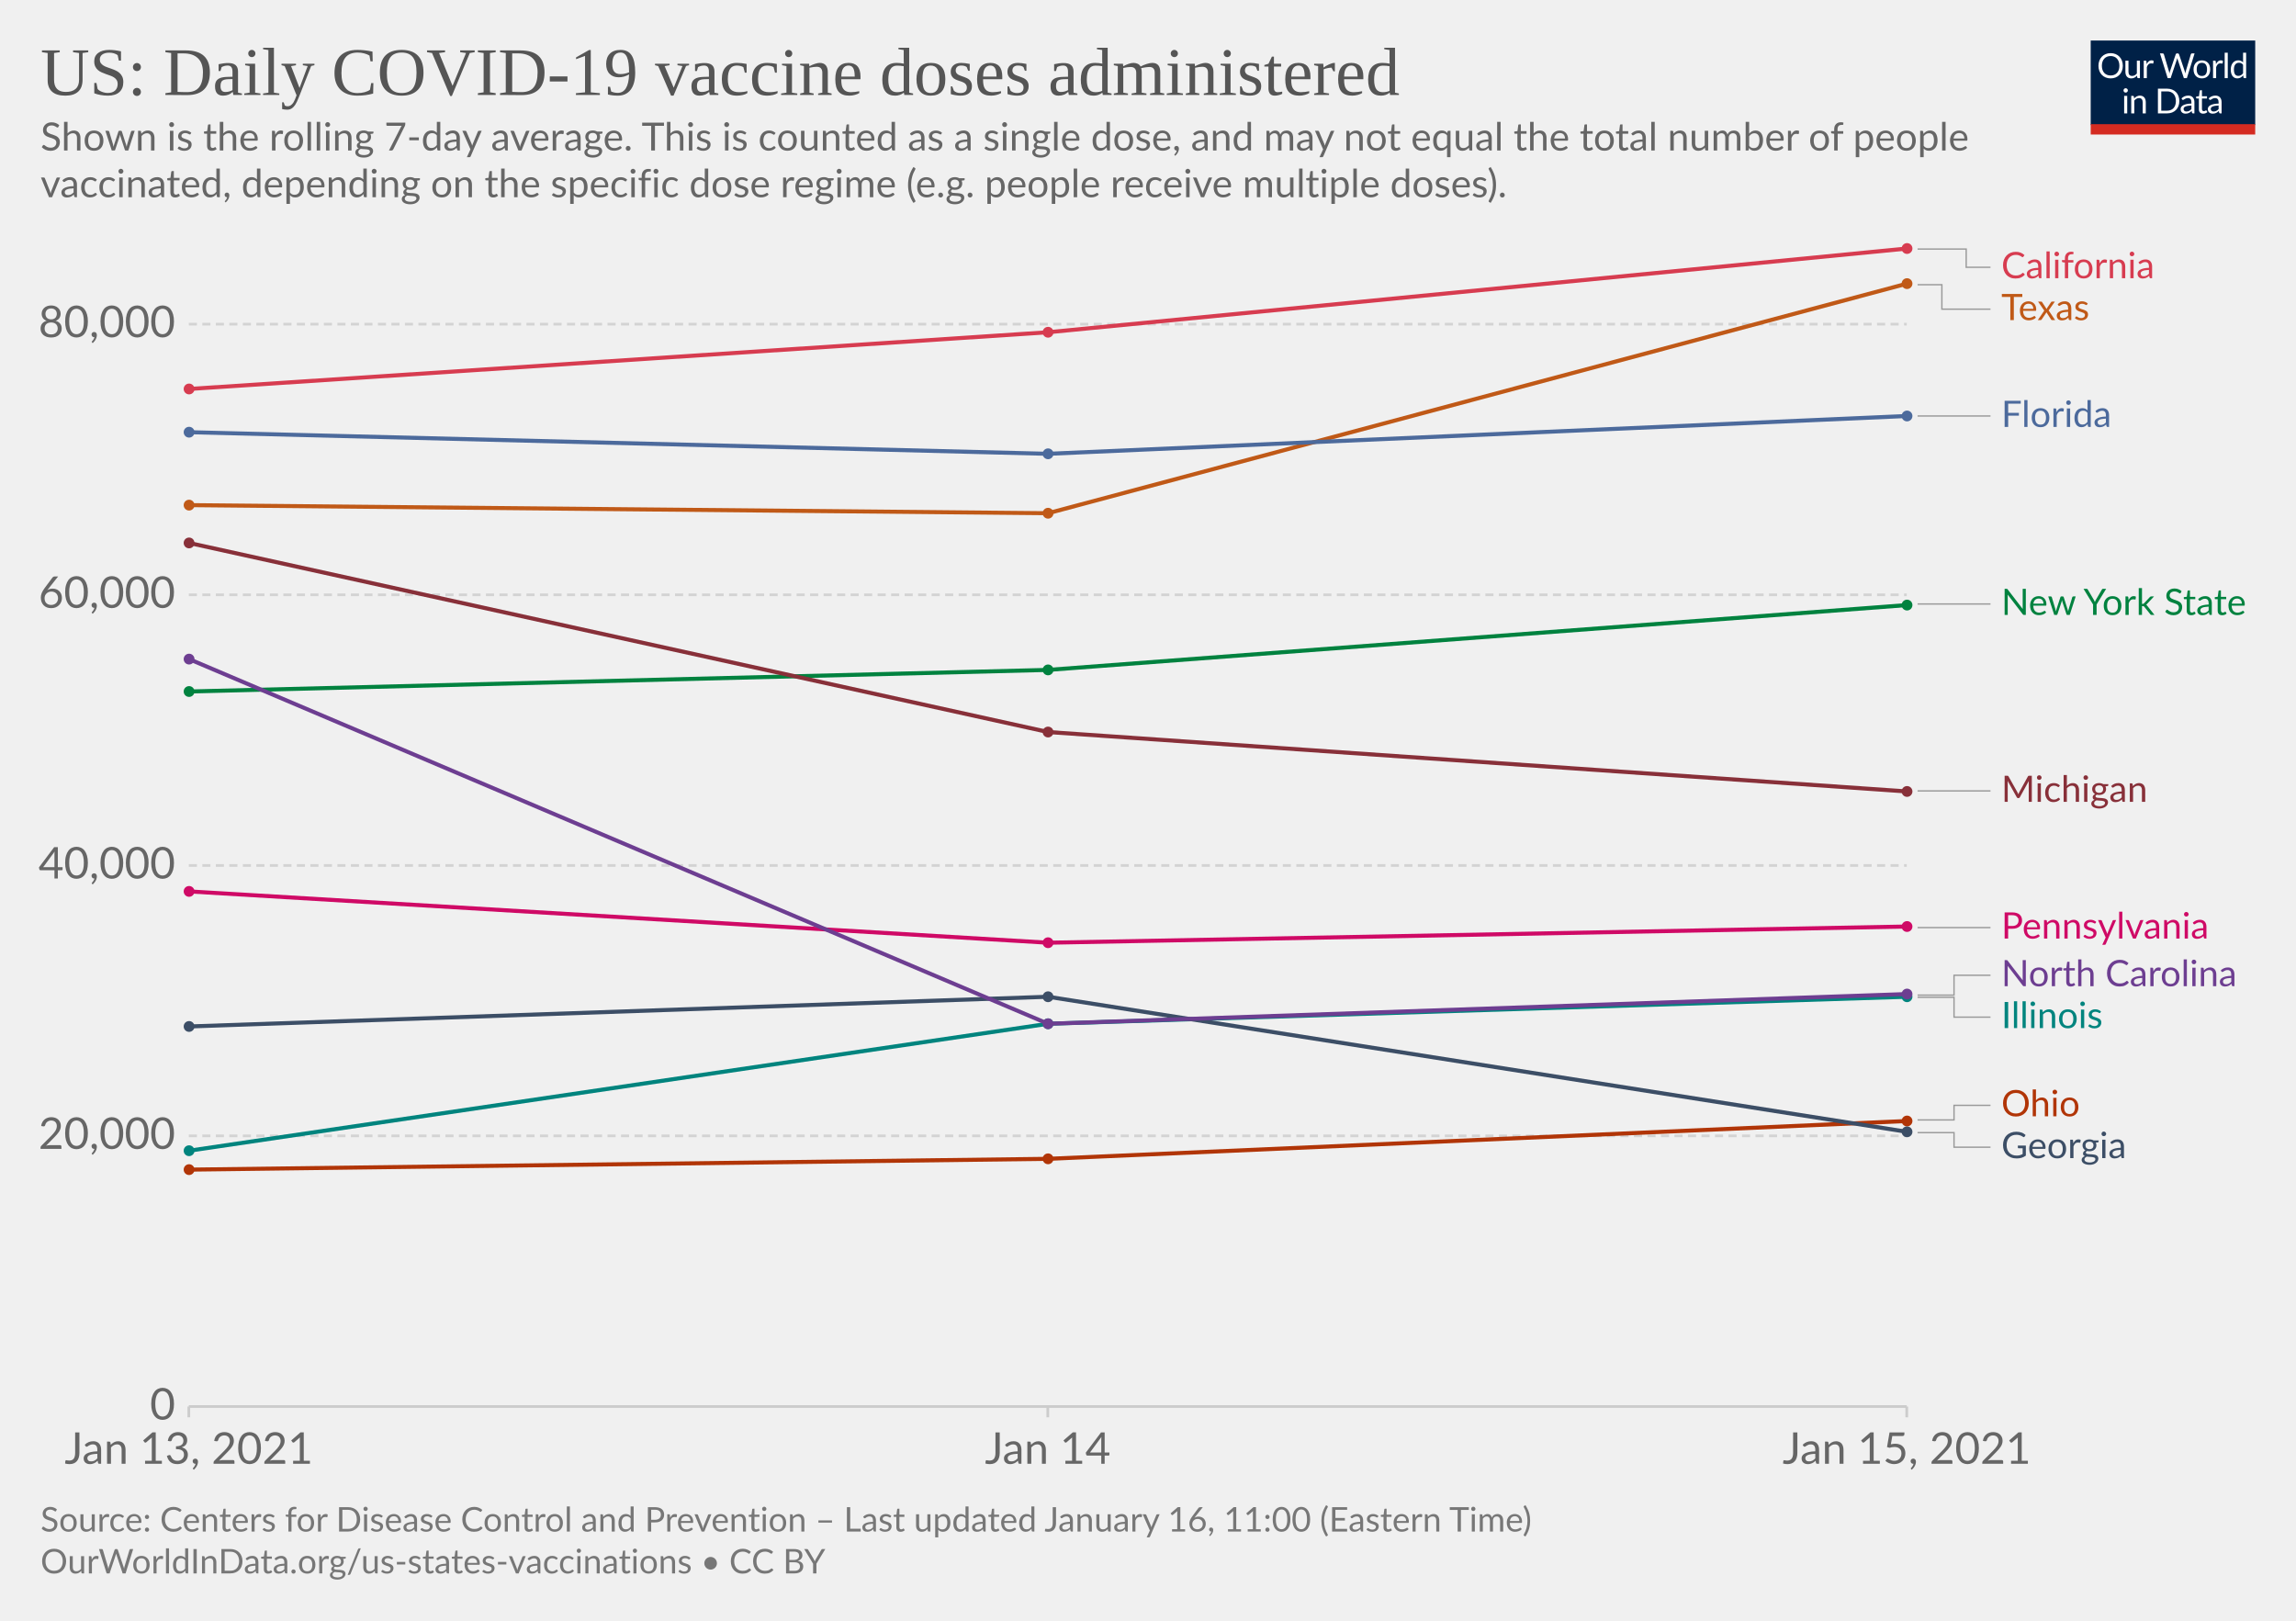
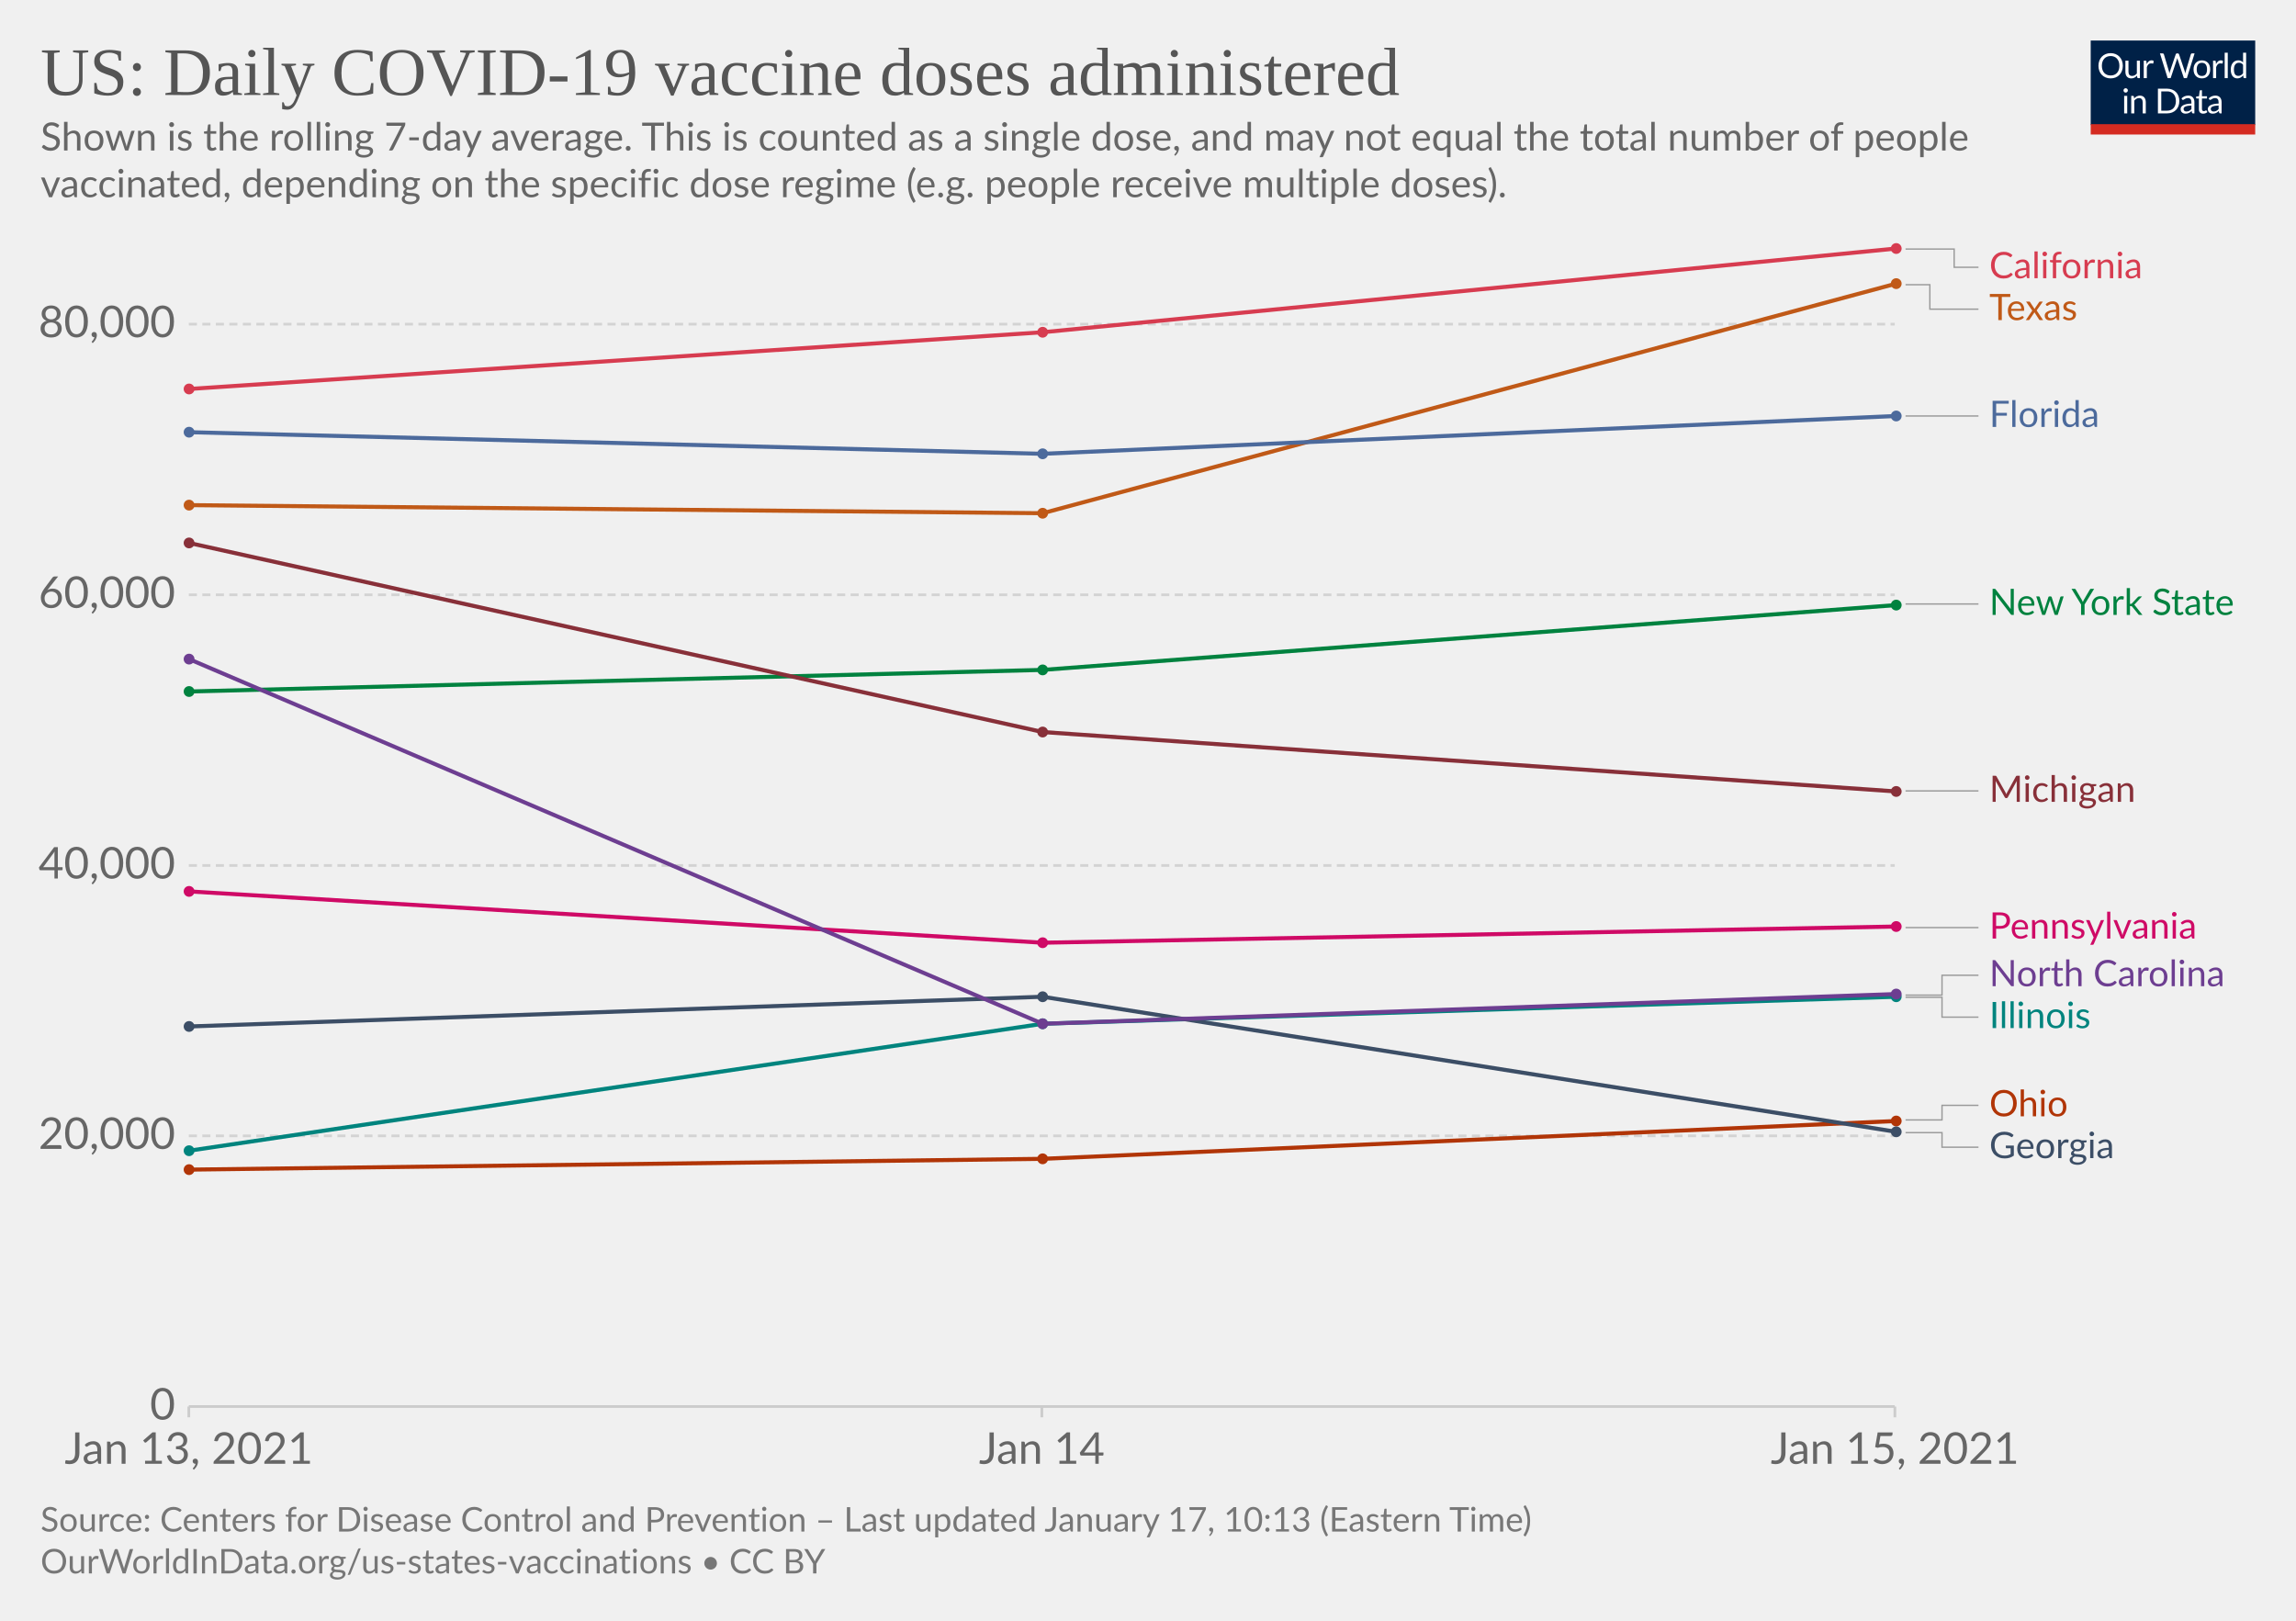
<svg xmlns="http://www.w3.org/2000/svg" version="1.1" style="background-color:#fff;-webkit-font-smoothing:antialiased" width="850" height="600" viewBox="0 0 850 600" font-family="Lato,'Helvetica Neue',Helvetica,Arial,sans-serif" font-size="18" text-rendering="optimizeLegibility">
  <g class="HeaderView">
    <g transform="matrix(.29 0 0 .29 774 15)">
      <svg width="210" height="120" viewBox="0 0 210 120" fill="none">
        <g clip-path="url(#clip0)">
          <path d="M0 0h210v107.89H0V0z" fill="#002147" />
          <path d="M40.98 32.25c0 2.36-.38 4.53-1.12 6.51a14.26 14.26 0 01-8.1 8.4c-1.9.78-4.02 1.17-6.34 1.17a16.6 16.6 0 01-6.33-1.17 14.31 14.31 0 01-8.08-8.4 18.29 18.29 0 01-1.12-6.51c0-2.36.38-4.53 1.12-6.5.75-1.97 1.8-3.67 3.17-5.1a14.32 14.32 0 014.9-3.34c1.92-.8 4.03-1.19 6.34-1.19 2.32 0 4.43.4 6.34 1.19 1.92.8 3.56 1.9 4.93 3.34a14.87 14.87 0 013.17 5.1 18.1 18.1 0 011.12 6.5zm-4.38 0c0-1.94-.26-3.68-.8-5.22a10.91 10.91 0 00-2.24-3.89 9.68 9.68 0 00-3.52-2.46 11.95 11.95 0 00-4.62-.86c-1.68 0-3.21.28-4.6.86a9.88 9.88 0 00-3.54 2.46 10.91 10.91 0 00-2.24 3.9c-.53 1.53-.8 3.27-.8 5.2 0 1.94.27 3.68.8 5.22a11.17 11.17 0 002.24 3.9 10.01 10.01 0 003.55 2.44c1.38.56 2.9.83 4.6.83s3.24-.27 4.61-.83a9.8 9.8 0 003.52-2.44 11.17 11.17 0 002.25-3.9c.53-1.54.8-3.28.8-5.21zm26.22-6.54V48H60.5c-.56 0-.9-.27-1.05-.81l-.31-2.4a12.45 12.45 0 01-3.26 2.6c-1.2.64-2.58.96-4.13.96-1.22 0-2.3-.2-3.24-.6a6.52 6.52 0 01-2.33-1.7 7.37 7.37 0 01-1.43-2.67c-.3-1.04-.46-2.2-.46-3.45V25.7h3.91v14.22c0 1.68.38 2.99 1.15 3.91.77.93 1.96 1.39 3.54 1.39 1.16 0 2.24-.27 3.23-.82a10.42 10.42 0 002.8-2.28V25.7h3.91zm8.61 4.47a9.94 9.94 0 012.6-3.56 5.64 5.64 0 013.76-1.3c.47 0 .92.05 1.34.15.44.1.83.27 1.17.49l-.3 2.92c-.09.37-.3.55-.66.55-.2 0-.5-.04-.9-.13a6.21 6.21 0 00-3.24.18 4.23 4.23 0 00-1.47.92c-.42.4-.81.9-1.17 1.5-.33.58-.64 1.26-.92 2.02V48H67.7V25.71h2.25c.42 0 .72.08.88.25.16.16.27.44.33.83l.26 3.39zm61.16-13.7L122.75 48h-3.82l-7.99-24.05a21.95 21.95 0 01-.42-1.58 38.36 38.36 0 01-.44 1.58L102.05 48h-3.83L88.4 16.47h3.54c.38 0 .7.1.95.29.26.2.43.43.5.73l6.52 21.9.28 1.28.29 1.46.3-1.46.38-1.27 7.41-21.91c.1-.25.26-.48.51-.69.27-.22.58-.33.95-.33h1.23c.38 0 .69.1.92.29a1.77 1.77 0 01.53.73l7.4 21.9a28.4 28.4 0 01.68 2.62 29.52 29.52 0 01.52-2.61l6.54-21.91a1.31 1.31 0 01.48-.7c.27-.21.58-.32.95-.32h3.32zm9.35 8.88c1.63 0 3.1.27 4.4.82a9.43 9.43 0 015.46 5.94c.5 1.4.74 2.98.74 4.73 0 1.76-.25 3.34-.74 4.75a9.43 9.43 0 01-5.46 5.92c-1.3.52-2.77.79-4.4.79-1.64 0-3.12-.27-4.44-.8a9.42 9.42 0 01-3.35-2.3c-.92-1-1.63-2.2-2.13-3.61-.49-1.41-.73-3-.73-4.75s.24-3.33.73-4.73c.5-1.43 1.2-2.64 2.13-3.63a9.4 9.4 0 013.35-2.31c1.32-.55 2.8-.82 4.44-.82zm0 19.89c2.2 0 3.84-.73 4.93-2.2 1.08-1.48 1.63-3.54 1.63-6.18 0-2.66-.55-4.72-1.63-6.2-1.09-1.49-2.73-2.23-4.93-2.23-1.12 0-2.09.2-2.93.57a5.71 5.71 0 00-2.06 1.65 7.5 7.5 0 00-1.24 2.67c-.26 1.04-.4 2.22-.4 3.54 0 2.64.55 4.7 1.64 6.18 1.1 1.47 2.76 2.2 4.99 2.2zm17.97-15.07a9.94 9.94 0 012.6-3.56 5.64 5.64 0 013.76-1.3c.47 0 .91.05 1.34.15.44.1.83.27 1.16.49l-.28 2.92c-.09.37-.31.55-.66.55-.2 0-.5-.04-.9-.13a6.2 6.2 0 00-3.24.18 4.23 4.23 0 00-1.47.92c-.43.4-.82.9-1.17 1.5a13.1 13.1 0 00-.92 2.02V48h-3.94V25.71h2.24c.43 0 .72.08.88.25.17.16.28.44.33.83l.27 3.39zm15.04-14.59V48h-3.92V15.6h3.92zm19.55 15.43a6.22 6.22 0 00-2.38-2.05 6.7 6.7 0 00-2.86-.6c-2.07 0-3.66.75-4.77 2.23-1.12 1.48-1.68 3.6-1.68 6.33 0 1.46.13 2.7.38 3.74a7.29 7.29 0 001.1 2.56 4.35 4.35 0 001.78 1.45c.7.3 1.5.46 2.4.46 1.29 0 2.41-.3 3.36-.88a9.6 9.6 0 002.67-2.49V31.02zm3.91-15.43V48h-2.33c-.56 0-.9-.27-1.06-.81l-.35-2.71a12.13 12.13 0 01-3.25 2.77 8.28 8.28 0 01-4.23 1.06 7.31 7.31 0 01-6.14-2.9c-.73-.96-1.3-2.15-1.69-3.57a18.35 18.35 0 01.07-9.48 11.29 11.29 0 011.89-3.7 8.7 8.7 0 017.06-3.34 7.96 7.96 0 016.12 2.62V15.59h3.91zM46.61 70.71V93H42.7V70.71h3.91zm.84-7c0 .39-.08.75-.24 1.09a2.81 2.81 0 01-1.52 1.47 2.67 2.67 0 01-2.16 0 2.9 2.9 0 01-1.45-1.47 2.67 2.67 0 010-2.16c.15-.35.35-.65.6-.9.25-.27.53-.47.85-.62a2.67 2.67 0 012.16 0c.35.15.65.35.9.62.27.25.47.55.62.9.16.34.24.7.24 1.08zm7.97 10.24c.49-.54 1-1.04 1.54-1.48a9.85 9.85 0 013.66-1.84 8.96 8.96 0 015.43.35c.94.4 1.72.97 2.33 1.71a7.36 7.36 0 011.43 2.67c.32 1.04.49 2.19.49 3.45V93h-3.94V78.81c0-1.69-.4-3-1.17-3.92-.76-.93-1.93-1.4-3.5-1.4a6.6 6.6 0 00-3.25.83c-1 .56-1.92 1.31-2.77 2.27V93h-3.94V70.71h2.35c.56 0 .9.28 1.04.82l.3 2.42zm57.7 3.3c0 2.36-.37 4.5-1.11 6.44a14.3 14.3 0 01-3.17 4.98 14.1 14.1 0 01-4.93 3.2c-1.9.76-4.02 1.13-6.33 1.13H85.8V61.47h11.77c2.31 0 4.42.39 6.33 1.15a13.8 13.8 0 018.1 8.18 17.75 17.75 0 011.12 6.45zm-4.37 0c0-1.94-.26-3.67-.8-5.2a10.94 10.94 0 00-2.23-3.87 9.57 9.57 0 00-3.53-2.42 12.23 12.23 0 00-4.61-.83h-7.5v24.62h7.5c1.7 0 3.24-.28 4.61-.84a9.7 9.7 0 003.53-2.4 10.94 10.94 0 002.24-3.87c.53-1.53.8-3.26.8-5.2zm19.8 5.72c-1.8.06-3.34.2-4.62.44-1.26.22-2.3.51-3.1.88-.8.36-1.37.8-1.74 1.3-.35.5-.53 1.05-.53 1.67 0 .58.1 1.1.3 1.52a3 3 0 00.76 1.05c.34.27.73.46 1.17.6a6.13 6.13 0 001.45.17 7.28 7.28 0 003.5-.81 11.95 11.95 0 002.82-2.2v-4.62zm-12.65-9.11a12.73 12.73 0 013.98-2.66c1.43-.59 3-.88 4.73-.88 1.25 0 2.36.2 3.33.61a6.81 6.81 0 013.94 4.38c.33 1.04.5 2.19.5 3.43V93h-1.74a1.8 1.8 0 01-.88-.18c-.2-.13-.36-.38-.48-.74l-.44-2.12-1.72 1.46a9.48 9.48 0 01-3.74 1.7c-.69.15-1.46.23-2.3.23-.87 0-1.69-.12-2.45-.35a5.34 5.34 0 01-3.34-2.93 6.64 6.64 0 01-.49-2.64c0-.88.25-1.72.73-2.53a6.33 6.33 0 012.35-2.17c1.09-.63 2.5-1.15 4.25-1.54 1.75-.41 3.89-.65 6.42-.7v-1.75c0-1.73-.37-3.03-1.12-3.91-.75-.9-1.84-1.34-3.28-1.34-.97 0-1.78.12-2.44.37-.64.23-1.2.5-1.7.81l-1.23.82c-.33.23-.67.35-1 .35-.27 0-.5-.07-.69-.2a2.1 2.1 0 01-.48-.53l-.7-1.25zm27.67 19.5c-1.76 0-3.12-.5-4.07-1.48-.94-.98-1.41-2.4-1.41-4.25V74h-2.68a.9.9 0 01-.6-.2c-.16-.14-.24-.36-.24-.66v-1.56l3.65-.46.9-6.89a.9.9 0 01.29-.52.88.88 0 01.62-.22H142v7.67h6.44V74H142v13.38c0 .94.22 1.63.68 2.09.45.45 1.04.68 1.76.68a3.21 3.21 0 001.85-.53l.55-.35c.16-.12.3-.18.41-.18.2 0 .4.13.55.38l1.15 1.87a7.45 7.45 0 01-2.44 1.5 8.53 8.53 0 01-2.95.52zm19.68-10.4c-1.8.07-3.34.21-4.62.45-1.26.22-2.3.51-3.1.88-.8.36-1.37.8-1.74 1.3-.35.5-.53 1.05-.53 1.67 0 .58.1 1.1.3 1.52a2.9 2.9 0 00.76 1.05c.34.27.73.46 1.17.6a6.13 6.13 0 001.45.17 7.3 7.3 0 003.5-.81 12.04 12.04 0 002.82-2.2v-4.62zm-12.65-9.1a12.72 12.72 0 013.99-2.66c1.42-.59 3-.88 4.72-.88 1.25 0 2.36.2 3.33.61a6.81 6.81 0 013.94 4.38c.33 1.04.5 2.19.5 3.43V93h-1.74a1.8 1.8 0 01-.88-.18c-.2-.13-.36-.38-.48-.74l-.44-2.12-1.72 1.46a9.48 9.48 0 01-3.74 1.7c-.69.15-1.46.23-2.3.23-.87 0-1.69-.12-2.45-.35a5.33 5.33 0 01-3.34-2.93 6.62 6.62 0 01-.49-2.64c0-.88.25-1.72.73-2.53a6.33 6.33 0 012.35-2.17c1.09-.63 2.5-1.15 4.25-1.54a31.2 31.2 0 016.42-.7v-1.75c0-1.73-.37-3.03-1.12-3.91-.75-.9-1.84-1.34-3.28-1.34-.97 0-1.78.12-2.44.37-.64.23-1.2.5-1.7.81l-1.22.82c-.34.23-.68.35-1.02.35-.26 0-.49-.07-.68-.2a1.88 1.88 0 01-.48-.53l-.7-1.25zM40.98 32.25c0 2.36-.38 4.53-1.12 6.51a14.26 14.26 0 01-8.1 8.4c-1.9.78-4.02 1.17-6.34 1.17a16.6 16.6 0 01-6.33-1.17 14.31 14.31 0 01-8.08-8.4 18.29 18.29 0 01-1.12-6.51c0-2.36.38-4.53 1.12-6.5.75-1.97 1.8-3.67 3.17-5.1a14.32 14.32 0 014.9-3.34c1.92-.8 4.03-1.19 6.34-1.19 2.32 0 4.43.4 6.34 1.19 1.92.8 3.56 1.9 4.93 3.34a14.87 14.87 0 013.17 5.1 18.1 18.1 0 011.12 6.5zm-4.38 0c0-1.94-.26-3.68-.8-5.22a10.91 10.91 0 00-2.24-3.89 9.68 9.68 0 00-3.52-2.46 11.95 11.95 0 00-4.62-.86c-1.68 0-3.21.28-4.6.86a9.88 9.88 0 00-3.54 2.46 10.91 10.91 0 00-2.24 3.9c-.53 1.53-.8 3.27-.8 5.2 0 1.94.27 3.68.8 5.22a11.17 11.17 0 002.24 3.9 10.01 10.01 0 003.55 2.44c1.38.56 2.9.83 4.6.83s3.24-.27 4.61-.83a9.8 9.8 0 003.52-2.44 11.17 11.17 0 002.25-3.9c.53-1.54.8-3.28.8-5.21zm26.22-6.54V48H60.5c-.56 0-.9-.27-1.05-.81l-.31-2.4a12.45 12.45 0 01-3.26 2.6c-1.2.64-2.58.96-4.13.96-1.22 0-2.3-.2-3.24-.6a6.52 6.52 0 01-2.33-1.7 7.37 7.37 0 01-1.43-2.67c-.3-1.04-.46-2.2-.46-3.45V25.7h3.91v14.22c0 1.68.38 2.99 1.15 3.91.77.93 1.96 1.39 3.54 1.39 1.16 0 2.24-.27 3.23-.82a10.42 10.42 0 002.8-2.28V25.7h3.91zm8.61 4.47a9.94 9.94 0 012.6-3.56 5.64 5.64 0 013.76-1.3c.47 0 .92.05 1.34.15.44.1.83.27 1.17.49l-.3 2.92c-.09.37-.3.55-.66.55-.2 0-.5-.04-.9-.13a6.21 6.21 0 00-3.24.18 4.23 4.23 0 00-1.47.92c-.42.4-.81.9-1.17 1.5-.33.58-.64 1.26-.92 2.02V48H67.7V25.71h2.25c.42 0 .72.08.88.25.16.16.27.44.33.83l.26 3.39zm61.16-13.7L122.75 48h-3.82l-7.99-24.05a21.95 21.95 0 01-.42-1.58 38.36 38.36 0 01-.44 1.58L102.05 48h-3.83L88.4 16.47h3.54c.38 0 .7.1.95.29.26.2.43.43.5.73l6.52 21.9.28 1.28.29 1.46.3-1.46.38-1.27 7.41-21.91c.1-.25.26-.48.51-.69.27-.22.58-.33.95-.33h1.23c.38 0 .69.1.92.29a1.77 1.77 0 01.53.73l7.4 21.9a28.4 28.4 0 01.68 2.62 29.52 29.52 0 01.52-2.61l6.54-21.91a1.31 1.31 0 01.48-.7c.27-.21.58-.32.95-.32h3.32zm9.35 8.88c1.63 0 3.1.27 4.4.82a9.43 9.43 0 015.46 5.94c.5 1.4.74 2.98.74 4.73 0 1.76-.25 3.34-.74 4.75a9.43 9.43 0 01-5.46 5.92c-1.3.52-2.77.79-4.4.79-1.64 0-3.12-.27-4.44-.8a9.42 9.42 0 01-3.35-2.3c-.92-1-1.63-2.2-2.13-3.61-.49-1.41-.73-3-.73-4.75s.24-3.33.73-4.73c.5-1.43 1.2-2.64 2.13-3.63a9.4 9.4 0 013.35-2.31c1.32-.55 2.8-.82 4.44-.82zm0 19.89c2.2 0 3.84-.73 4.93-2.2 1.08-1.48 1.63-3.54 1.63-6.18 0-2.66-.55-4.72-1.63-6.2-1.09-1.49-2.73-2.23-4.93-2.23-1.12 0-2.09.2-2.93.57a5.71 5.71 0 00-2.06 1.65 7.5 7.5 0 00-1.24 2.67c-.26 1.04-.4 2.22-.4 3.54 0 2.64.55 4.7 1.64 6.18 1.1 1.47 2.76 2.2 4.99 2.2zm17.97-15.07a9.94 9.94 0 012.6-3.56 5.64 5.64 0 013.76-1.3c.47 0 .91.05 1.34.15.44.1.83.27 1.16.49l-.28 2.92c-.09.37-.31.55-.66.55-.2 0-.5-.04-.9-.13a6.2 6.2 0 00-3.24.18 4.23 4.23 0 00-1.47.92c-.43.4-.82.9-1.17 1.5a13.1 13.1 0 00-.92 2.02V48h-3.94V25.71h2.24c.43 0 .72.08.88.25.17.16.28.44.33.83l.27 3.39zm15.04-14.59V48h-3.92V15.6h3.92zm19.55 15.43a6.22 6.22 0 00-2.38-2.05 6.7 6.7 0 00-2.86-.6c-2.07 0-3.66.75-4.77 2.23-1.12 1.48-1.68 3.6-1.68 6.33 0 1.46.13 2.7.38 3.74a7.29 7.29 0 001.1 2.56 4.35 4.35 0 001.78 1.45c.7.3 1.5.46 2.4.46 1.29 0 2.41-.3 3.36-.88a9.6 9.6 0 002.67-2.49V31.02zm3.91-15.43V48h-2.33c-.56 0-.9-.27-1.06-.81l-.35-2.71a12.13 12.13 0 01-3.25 2.77 8.28 8.28 0 01-4.23 1.06 7.31 7.31 0 01-6.14-2.9c-.73-.96-1.3-2.15-1.69-3.57a18.35 18.35 0 01.07-9.48 11.29 11.29 0 011.89-3.7 8.7 8.7 0 017.06-3.34 7.96 7.96 0 016.12 2.62V15.59h3.91zM46.61 70.71V93H42.7V70.71h3.91zm.84-7c0 .39-.08.75-.24 1.09a2.81 2.81 0 01-1.52 1.47 2.67 2.67 0 01-2.16 0 2.9 2.9 0 01-1.45-1.47 2.67 2.67 0 010-2.16c.15-.35.35-.65.6-.9.25-.27.53-.47.85-.62a2.67 2.67 0 012.16 0c.35.15.65.35.9.62.27.25.47.55.62.9.16.34.24.7.24 1.08zm7.97 10.24c.49-.54 1-1.04 1.54-1.48a9.85 9.85 0 013.66-1.84 8.96 8.96 0 015.43.35c.94.4 1.72.97 2.33 1.71a7.36 7.36 0 011.43 2.67c.32 1.04.49 2.19.49 3.45V93h-3.94V78.81c0-1.69-.4-3-1.17-3.92-.76-.93-1.93-1.4-3.5-1.4a6.6 6.6 0 00-3.25.83c-1 .56-1.92 1.31-2.77 2.27V93h-3.94V70.71h2.35c.56 0 .9.28 1.04.82l.3 2.42zm57.7 3.3c0 2.36-.37 4.5-1.11 6.44a14.3 14.3 0 01-3.17 4.98 14.1 14.1 0 01-4.93 3.2c-1.9.76-4.02 1.13-6.33 1.13H85.8V61.47h11.77c2.31 0 4.42.39 6.33 1.15a13.8 13.8 0 018.1 8.18 17.75 17.75 0 011.12 6.45zm-4.37 0c0-1.94-.26-3.67-.8-5.2a10.94 10.94 0 00-2.23-3.87 9.57 9.57 0 00-3.53-2.42 12.23 12.23 0 00-4.61-.83h-7.5v24.62h7.5c1.7 0 3.24-.28 4.61-.84a9.7 9.7 0 003.53-2.4 10.94 10.94 0 002.24-3.87c.53-1.53.8-3.26.8-5.2zm19.8 5.72c-1.8.06-3.34.2-4.62.44-1.26.22-2.3.51-3.1.88-.8.36-1.37.8-1.74 1.3-.35.5-.53 1.05-.53 1.67 0 .58.1 1.1.3 1.52a3 3 0 00.76 1.05c.34.27.73.46 1.17.6a6.13 6.13 0 001.45.17 7.28 7.28 0 003.5-.81 11.95 11.95 0 002.82-2.2v-4.62zm-12.65-9.11a12.73 12.73 0 013.98-2.66c1.43-.59 3-.88 4.73-.88 1.25 0 2.36.2 3.33.61a6.81 6.81 0 013.94 4.38c.33 1.04.5 2.19.5 3.43V93h-1.74a1.8 1.8 0 01-.88-.18c-.2-.13-.36-.38-.48-.74l-.44-2.12-1.72 1.46a9.48 9.48 0 01-3.74 1.7c-.69.15-1.46.23-2.3.23-.87 0-1.69-.12-2.45-.35a5.34 5.34 0 01-3.34-2.93 6.64 6.64 0 01-.49-2.64c0-.88.25-1.72.73-2.53a6.33 6.33 0 012.35-2.17c1.09-.63 2.5-1.15 4.25-1.54 1.75-.41 3.89-.65 6.42-.7v-1.75c0-1.73-.37-3.03-1.12-3.91-.75-.9-1.84-1.34-3.28-1.34-.97 0-1.78.12-2.44.37-.64.23-1.2.5-1.7.81l-1.23.82c-.33.23-.67.35-1 .35-.27 0-.5-.07-.69-.2a2.1 2.1 0 01-.48-.53l-.7-1.25zm27.67 19.5c-1.76 0-3.12-.5-4.07-1.48-.94-.98-1.41-2.4-1.41-4.25V74h-2.68a.9.9 0 01-.6-.2c-.16-.14-.24-.36-.24-.66v-1.56l3.65-.46.9-6.89a.9.9 0 01.29-.52.88.88 0 01.62-.22H142v7.67h6.44V74H142v13.38c0 .94.22 1.63.68 2.09.45.45 1.04.68 1.76.68a3.21 3.21 0 001.85-.53l.55-.35c.16-.12.3-.18.41-.18.2 0 .4.13.55.38l1.15 1.87a7.45 7.45 0 01-2.44 1.5 8.53 8.53 0 01-2.95.52zm19.68-10.4c-1.8.07-3.34.21-4.62.45-1.26.22-2.3.51-3.1.88-.8.36-1.37.8-1.74 1.3-.35.5-.53 1.05-.53 1.67 0 .58.1 1.1.3 1.52a2.9 2.9 0 00.76 1.05c.34.27.73.46 1.17.6a6.13 6.13 0 001.45.17 7.3 7.3 0 003.5-.81 12.04 12.04 0 002.82-2.2v-4.62zm-12.65-9.1a12.72 12.72 0 013.99-2.66c1.42-.59 3-.88 4.72-.88 1.25 0 2.36.2 3.33.61a6.81 6.81 0 013.94 4.38c.33 1.04.5 2.19.5 3.43V93h-1.74a1.8 1.8 0 01-.88-.18c-.2-.13-.36-.38-.48-.74l-.44-2.12-1.72 1.46a9.48 9.48 0 01-3.74 1.7c-.69.15-1.46.23-2.3.23-.87 0-1.69-.12-2.45-.35a5.33 5.33 0 01-3.34-2.93 6.62 6.62 0 01-.49-2.64c0-.88.25-1.72.73-2.53a6.33 6.33 0 012.35-2.17c1.09-.63 2.5-1.15 4.25-1.54a31.2 31.2 0 016.42-.7v-1.75c0-1.73-.37-3.03-1.12-3.91-.75-.9-1.84-1.34-3.28-1.34-.97 0-1.78.12-2.44.37-.64.23-1.2.5-1.7.81l-1.22.82c-.34.23-.68.35-1.02.35-.26 0-.49-.07-.68-.2a1.88 1.88 0 01-.48-.53l-.7-1.25zM40.98 32.25c0 2.36-.38 4.53-1.12 6.51a14.26 14.26 0 01-8.1 8.4c-1.9.78-4.02 1.17-6.34 1.17a16.6 16.6 0 01-6.33-1.17 14.31 14.31 0 01-8.08-8.4 18.29 18.29 0 01-1.12-6.51c0-2.36.38-4.53 1.12-6.5.75-1.97 1.8-3.67 3.17-5.1a14.32 14.32 0 014.9-3.34c1.92-.8 4.03-1.19 6.34-1.19 2.32 0 4.43.4 6.34 1.19 1.92.8 3.56 1.9 4.93 3.34a14.87 14.87 0 013.17 5.1 18.1 18.1 0 011.12 6.5zm-4.38 0c0-1.94-.26-3.68-.8-5.22a10.91 10.91 0 00-2.24-3.89 9.68 9.68 0 00-3.52-2.46 11.95 11.95 0 00-4.62-.86c-1.68 0-3.21.28-4.6.86a9.88 9.88 0 00-3.54 2.46 10.91 10.91 0 00-2.24 3.9c-.53 1.53-.8 3.27-.8 5.2 0 1.94.27 3.68.8 5.22a11.17 11.17 0 002.24 3.9 10.01 10.01 0 003.55 2.44c1.38.56 2.9.83 4.6.83s3.24-.27 4.61-.83a9.8 9.8 0 003.52-2.44 11.17 11.17 0 002.25-3.9c.53-1.54.8-3.28.8-5.21zm26.22-6.54V48H60.5c-.56 0-.9-.27-1.05-.81l-.31-2.4a12.45 12.45 0 01-3.26 2.6c-1.2.64-2.58.96-4.13.96-1.22 0-2.3-.2-3.24-.6a6.52 6.52 0 01-2.33-1.7 7.37 7.37 0 01-1.43-2.67c-.3-1.04-.46-2.2-.46-3.45V25.7h3.91v14.22c0 1.68.38 2.99 1.15 3.91.77.93 1.96 1.39 3.54 1.39 1.16 0 2.24-.27 3.23-.82a10.42 10.42 0 002.8-2.28V25.7h3.91zm8.61 4.47a9.94 9.94 0 012.6-3.56 5.64 5.64 0 013.76-1.3c.47 0 .92.05 1.34.15.44.1.83.27 1.17.49l-.3 2.92c-.09.37-.3.55-.66.55-.2 0-.5-.04-.9-.13a6.21 6.21 0 00-3.24.18 4.23 4.23 0 00-1.47.92c-.42.4-.81.9-1.17 1.5-.33.58-.64 1.26-.92 2.02V48H67.7V25.71h2.25c.42 0 .72.08.88.25.16.16.27.44.33.83l.26 3.39zm61.16-13.7L122.75 48h-3.82l-7.99-24.05a21.95 21.95 0 01-.42-1.58 38.36 38.36 0 01-.44 1.58L102.05 48h-3.83L88.4 16.47h3.54c.38 0 .7.1.95.29.26.2.43.43.5.73l6.52 21.9.28 1.28.29 1.46.3-1.46.38-1.27 7.41-21.91c.1-.25.26-.48.51-.69.27-.22.58-.33.95-.33h1.23c.38 0 .69.1.92.29a1.77 1.77 0 01.53.73l7.4 21.9a28.4 28.4 0 01.68 2.62 29.52 29.52 0 01.52-2.61l6.54-21.91a1.31 1.31 0 01.48-.7c.27-.21.58-.32.95-.32h3.32zm9.35 8.88c1.63 0 3.1.27 4.4.82a9.43 9.43 0 015.46 5.94c.5 1.4.74 2.98.74 4.73 0 1.76-.25 3.34-.74 4.75a9.43 9.43 0 01-5.46 5.92c-1.3.52-2.77.79-4.4.79-1.64 0-3.12-.27-4.44-.8a9.42 9.42 0 01-3.35-2.3c-.92-1-1.63-2.2-2.13-3.61-.49-1.41-.73-3-.73-4.75s.24-3.33.73-4.73c.5-1.43 1.2-2.64 2.13-3.63a9.4 9.4 0 013.35-2.31c1.32-.55 2.8-.82 4.44-.82zm0 19.89c2.2 0 3.84-.73 4.93-2.2 1.08-1.48 1.63-3.54 1.63-6.18 0-2.66-.55-4.72-1.63-6.2-1.09-1.49-2.73-2.23-4.93-2.23-1.12 0-2.09.2-2.93.57a5.71 5.71 0 00-2.06 1.65 7.5 7.5 0 00-1.24 2.67c-.26 1.04-.4 2.22-.4 3.54 0 2.64.55 4.7 1.64 6.18 1.1 1.47 2.76 2.2 4.99 2.2zm17.97-15.07a9.94 9.94 0 012.6-3.56 5.64 5.64 0 013.76-1.3c.47 0 .91.05 1.34.15.44.1.83.27 1.16.49l-.28 2.92c-.09.37-.31.55-.66.55-.2 0-.5-.04-.9-.13a6.2 6.2 0 00-3.24.18 4.23 4.23 0 00-1.47.92c-.43.4-.82.9-1.17 1.5a13.1 13.1 0 00-.92 2.02V48h-3.94V25.71h2.24c.43 0 .72.08.88.25.17.16.28.44.33.83l.27 3.39zm15.04-14.59V48h-3.92V15.6h3.92zm19.55 15.43a6.22 6.22 0 00-2.38-2.05 6.7 6.7 0 00-2.86-.6c-2.07 0-3.66.75-4.77 2.23-1.12 1.48-1.68 3.6-1.68 6.33 0 1.46.13 2.7.38 3.74a7.29 7.29 0 001.1 2.56 4.35 4.35 0 001.78 1.45c.7.3 1.5.46 2.4.46 1.29 0 2.41-.3 3.36-.88a9.6 9.6 0 002.67-2.49V31.02zm3.91-15.43V48h-2.33c-.56 0-.9-.27-1.06-.81l-.35-2.71a12.13 12.13 0 01-3.25 2.77 8.28 8.28 0 01-4.23 1.06 7.31 7.31 0 01-6.14-2.9c-.73-.96-1.3-2.15-1.69-3.57a18.35 18.35 0 01.07-9.48 11.29 11.29 0 011.89-3.7 8.7 8.7 0 017.06-3.34 7.96 7.96 0 016.12 2.62V15.59h3.91zM46.61 70.71V93H42.7V70.71h3.91zm.84-7c0 .39-.08.75-.24 1.09a2.81 2.81 0 01-1.52 1.47 2.67 2.67 0 01-2.16 0 2.9 2.9 0 01-1.45-1.47 2.67 2.67 0 010-2.16c.15-.35.35-.65.6-.9.25-.27.53-.47.85-.62a2.67 2.67 0 012.16 0c.35.15.65.35.9.62.27.25.47.55.62.9.16.34.24.7.24 1.08zm7.97 10.24c.49-.54 1-1.04 1.54-1.48a9.85 9.85 0 013.66-1.84 8.96 8.96 0 015.43.35c.94.4 1.72.97 2.33 1.71a7.36 7.36 0 011.43 2.67c.32 1.04.49 2.19.49 3.45V93h-3.94V78.81c0-1.69-.4-3-1.17-3.92-.76-.93-1.93-1.4-3.5-1.4a6.6 6.6 0 00-3.25.83c-1 .56-1.92 1.31-2.77 2.27V93h-3.94V70.71h2.35c.56 0 .9.28 1.04.82l.3 2.42zm57.7 3.3c0 2.36-.37 4.5-1.11 6.44a14.3 14.3 0 01-3.17 4.98 14.1 14.1 0 01-4.93 3.2c-1.9.76-4.02 1.13-6.33 1.13H85.8V61.47h11.77c2.31 0 4.42.39 6.33 1.15a13.8 13.8 0 018.1 8.18 17.75 17.75 0 011.12 6.45zm-4.37 0c0-1.94-.26-3.67-.8-5.2a10.94 10.94 0 00-2.23-3.87 9.57 9.57 0 00-3.53-2.42 12.23 12.23 0 00-4.61-.83h-7.5v24.62h7.5c1.7 0 3.24-.28 4.61-.84a9.7 9.7 0 003.53-2.4 10.94 10.94 0 002.24-3.87c.53-1.53.8-3.26.8-5.2zm19.8 5.72c-1.8.06-3.34.2-4.62.44-1.26.22-2.3.51-3.1.88-.8.36-1.37.8-1.74 1.3-.35.5-.53 1.05-.53 1.67 0 .58.1 1.1.3 1.52a3 3 0 00.76 1.05c.34.27.73.46 1.17.6a6.13 6.13 0 001.45.17 7.28 7.28 0 003.5-.81 11.95 11.95 0 002.82-2.2v-4.62zm-12.65-9.11a12.73 12.73 0 013.98-2.66c1.43-.59 3-.88 4.73-.88 1.25 0 2.36.2 3.33.61a6.81 6.81 0 013.94 4.38c.33 1.04.5 2.19.5 3.43V93h-1.74a1.8 1.8 0 01-.88-.18c-.2-.13-.36-.38-.48-.74l-.44-2.12-1.72 1.46a9.48 9.48 0 01-3.74 1.7c-.69.15-1.46.23-2.3.23-.87 0-1.69-.12-2.45-.35a5.34 5.34 0 01-3.34-2.93 6.64 6.64 0 01-.49-2.64c0-.88.25-1.72.73-2.53a6.33 6.33 0 012.35-2.17c1.09-.63 2.5-1.15 4.25-1.54 1.75-.41 3.89-.65 6.42-.7v-1.75c0-1.73-.37-3.03-1.12-3.91-.75-.9-1.84-1.34-3.28-1.34-.97 0-1.78.12-2.44.37-.64.23-1.2.5-1.7.81l-1.23.82c-.33.23-.67.35-1 .35-.27 0-.5-.07-.69-.2a2.1 2.1 0 01-.48-.53l-.7-1.25zm27.67 19.5c-1.76 0-3.12-.5-4.07-1.48-.94-.98-1.41-2.4-1.41-4.25V74h-2.68a.9.9 0 01-.6-.2c-.16-.14-.24-.36-.24-.66v-1.56l3.65-.46.9-6.89a.9.9 0 01.29-.52.88.88 0 01.62-.22H142v7.67h6.44V74H142v13.38c0 .94.22 1.63.68 2.09.45.45 1.04.68 1.76.68a3.21 3.21 0 001.85-.53l.55-.35c.16-.12.3-.18.41-.18.2 0 .4.13.55.38l1.15 1.87a7.45 7.45 0 01-2.44 1.5 8.53 8.53 0 01-2.95.52zm19.68-10.4c-1.8.07-3.34.21-4.62.45-1.26.22-2.3.51-3.1.88-.8.36-1.37.8-1.74 1.3-.35.5-.53 1.05-.53 1.67 0 .58.1 1.1.3 1.52a2.9 2.9 0 00.76 1.05c.34.27.73.46 1.17.6a6.13 6.13 0 001.45.17 7.3 7.3 0 003.5-.81 12.04 12.04 0 002.82-2.2v-4.62zm-12.65-9.1a12.72 12.72 0 013.99-2.66c1.42-.59 3-.88 4.72-.88 1.25 0 2.36.2 3.33.61a6.81 6.81 0 013.94 4.38c.33 1.04.5 2.19.5 3.43V93h-1.74a1.8 1.8 0 01-.88-.18c-.2-.13-.36-.38-.48-.74l-.44-2.12-1.72 1.46a9.48 9.48 0 01-3.74 1.7c-.69.15-1.46.23-2.3.23-.87 0-1.69-.12-2.45-.35a5.33 5.33 0 01-3.34-2.93 6.62 6.62 0 01-.49-2.64c0-.88.25-1.72.73-2.53a6.33 6.33 0 012.35-2.17c1.09-.63 2.5-1.15 4.25-1.54a31.2 31.2 0 016.42-.7v-1.75c0-1.73-.37-3.03-1.12-3.91-.75-.9-1.84-1.34-3.28-1.34-.97 0-1.78.12-2.44.37-.64.23-1.2.5-1.7.81l-1.22.82c-.34.23-.68.35-1.02.35-.26 0-.49-.07-.68-.2a1.88 1.88 0 01-.48-.53l-.7-1.25z" fill="#fff" />
          <path fill="#D42B21" d="M0 106.79h210V120H0z" />
        </g>
        <defs>
          <clipPath id="clip0">
            <path fill="#fff" d="M0 0h210v120H0z" />
          </clipPath>
        </defs>
      </svg>
    </g>
    <a href="https://ourworldindata.org/grapher/us-daily-covid-vaccine-doses-administered?tab=chart&amp;stackMode=absolute&amp;region=World" target="_blank" rel="noopener" font-family="&quot;Playfair Display&quot;,Georgia,&quot;Times New Roman&quot;,serif">
      <text font-size="25.2" x="15" y="35.2" fill="#555">
        <tspan x="15" y="35.16">US: Daily COVID-19 vaccine doses administered</tspan>
      </text>
    </a>
    <text font-size="14.4" x="15" y="55.7" fill="#666">
      <tspan x="15" y="55.72">Shown is the rolling 7-day average. This is counted as a single dose, and may not equal the total number of people</tspan>
      <tspan x="15" y="73">vaccinated, depending on the specific dose regime (e.g. people receive multiple doses).</tspan>
    </text>
  </g>
  <g class="LineChart">
    <defs>
      <clipPath id="a">
        <path d="M59.9 0h830v899.4h-830z" />
      </clipPath>
    </defs>
    <g class="DualAxisView">
      <g class="HorizontalAxis">
-         <path stroke="#ccc" d="M69.9 520.7v4M387.9 520.7v4M705.9 520.7v4" />
+         <path stroke="#ccc" d="M69.9 520.7v4M385.7 520.7v4M701.5 520.7v4" />
        <text x="69.9" y="541.9" fill="#666" text-anchor="middle" font-size="16.2">Jan 13, 2021</text>
-         <text x="387.9" y="541.9" fill="#666" text-anchor="middle" font-size="16.2">Jan 14</text>
-         <text x="705.9" y="541.9" fill="#666" text-anchor="middle" font-size="16.2">Jan 15, 2021</text>
+         <text x="385.7" y="541.9" fill="#666" text-anchor="middle" font-size="16.2">Jan 14</text>
+         <text x="701.5" y="541.9" fill="#666" text-anchor="middle" font-size="16.2">Jan 15, 2021</text>
      </g>
      <g class="VerticalAxis" fill="#666" dominant-baseline="middle" text-anchor="end" font-size="16.2">
        <text x="64.9" y="520.7">0</text>
        <text x="64.9" y="420.5">20,000</text>
        <text x="64.9" y="320.4">40,000</text>
        <text x="64.9" y="220.2">60,000</text>
        <text x="64.9" y="120">80,000</text>
      </g>
      <g class="AxisGridLines horizontalLines">
-         <path stroke="#ccc" d="M69.9 520.7h636" />
-         <path stroke="#d3d3d3" stroke-dasharray="3,2" d="M69.9 420.5h636M69.9 320.4h636M69.9 220.2h636M69.9 120h636" />
+         <path stroke="#ccc" d="M69.9 520.7h631.55" />
+         <path stroke="#d3d3d3" stroke-dasharray="3,2" d="M69.9 420.5h631.55M69.9 320.4h631.55M69.9 220.2h631.55M69.9 120h631.55" />
      </g>
    </g>
    <g clip-path="url(#a)">
      <g class="LineLabels" cursor="pointer">
        <g class="legendMark">
          <g class="indicator">
-             <path d="M709.9 92.2h18v6.75h9" stroke="#999" stroke-width=".5" fill="none" />
-           </g>
-           <text font-size="13.5" x="740.9" y="103" fill="#D73C50">
-             <tspan x="740.9" y="103">California</tspan>
-           </text>
-         </g>
-         <g class="legendMark">
-           <g class="indicator">
-             <path d="M709.9 105.4h9v9.05h18" stroke="#999" stroke-width=".5" fill="none" />
-           </g>
-           <text font-size="13.5" x="740.9" y="118.5" fill="#C05917">
-             <tspan x="740.9" y="118.5">Texas</tspan>
-           </text>
-         </g>
-         <g class="legendMark">
-           <g class="indicator">
-             <path d="M709.9 154h13.5v0h13.5" stroke="#999" stroke-width=".5" fill="none" />
-           </g>
-           <text font-size="13.5" x="740.9" y="158.1" fill="#4C6A9C">
-             <tspan x="740.9" y="158.05">Florida</tspan>
-           </text>
-         </g>
-         <g class="legendMark">
-           <g class="indicator">
-             <path d="M709.9 223.6h13.5v0h13.5" stroke="#999" stroke-width=".5" fill="none" />
-           </g>
-           <text font-size="13.5" x="740.9" y="227.7" fill="#00823F">
-             <tspan x="740.9" y="227.65">New York State</tspan>
-           </text>
-         </g>
-         <g class="legendMark">
-           <g class="indicator">
-             <path d="M709.9 292.8h13.5v0h13.5" stroke="#999" stroke-width=".5" fill="none" />
-           </g>
-           <text font-size="13.5" x="740.9" y="296.9" fill="#883039">
-             <tspan x="740.9" y="296.85">Michigan</tspan>
-           </text>
-         </g>
-         <g class="legendMark">
-           <g class="indicator">
-             <path d="M709.9 343.4h13.5v0h13.5" stroke="#999" stroke-width=".5" fill="none" />
-           </g>
-           <text font-size="13.5" x="740.9" y="347.4" fill="#CF0A66">
-             <tspan x="740.9" y="347.45">Pennsylvania</tspan>
-           </text>
-         </g>
-         <g class="legendMark">
-           <g class="indicator">
-             <path d="M709.9 368.4h13.5v-7.35h13.5" stroke="#999" stroke-width=".5" fill="none" />
-           </g>
-           <text font-size="13.5" x="740.9" y="365.1" fill="#6D3E91">
-             <tspan x="740.9" y="365.1">North Carolina</tspan>
-           </text>
-         </g>
-         <g class="legendMark">
-           <g class="indicator">
-             <path d="M709.9 369.2h13.5v7.35h13.5" stroke="#999" stroke-width=".5" fill="none" />
-           </g>
-           <text font-size="13.5" x="740.9" y="380.6" fill="#00847E">
-             <tspan x="740.9" y="380.6">Illinois</tspan>
-           </text>
-         </g>
-         <g class="legendMark">
-           <g class="indicator">
-             <path d="M709.9 414.6h13.5v-5.4h13.5" stroke="#999" stroke-width=".5" fill="none" />
-           </g>
-           <text font-size="13.5" x="740.9" y="413.3" fill="#B13507">
-             <tspan x="740.9" y="413.25">Ohio</tspan>
-           </text>
-         </g>
-         <g class="legendMark">
-           <g class="indicator">
-             <path d="M709.9 419.3h13.5v5.4h13.5" stroke="#999" stroke-width=".5" fill="none" />
-           </g>
-           <text font-size="13.5" x="740.9" y="428.8" fill="#3C4E66">
-             <tspan x="740.9" y="428.75">Georgia</tspan>
+             <path d="M705.45 92.2h18v6.75h9" stroke="#999" stroke-width=".5" fill="none" />
+           </g>
+           <text font-size="13.5" x="736.5" y="103" fill="#D73C50">
+             <tspan x="736.45" y="103">California</tspan>
+           </text>
+         </g>
+         <g class="legendMark">
+           <g class="indicator">
+             <path d="M705.45 105.4h9v9.05h18" stroke="#999" stroke-width=".5" fill="none" />
+           </g>
+           <text font-size="13.5" x="736.5" y="118.5" fill="#C05917">
+             <tspan x="736.45" y="118.5">Texas</tspan>
+           </text>
+         </g>
+         <g class="legendMark">
+           <g class="indicator">
+             <path d="M705.45 154h13.5v0h13.5" stroke="#999" stroke-width=".5" fill="none" />
+           </g>
+           <text font-size="13.5" x="736.5" y="158.1" fill="#4C6A9C">
+             <tspan x="736.45" y="158.05">Florida</tspan>
+           </text>
+         </g>
+         <g class="legendMark">
+           <g class="indicator">
+             <path d="M705.45 223.6h13.5v0h13.5" stroke="#999" stroke-width=".5" fill="none" />
+           </g>
+           <text font-size="13.5" x="736.5" y="227.7" fill="#00823F">
+             <tspan x="736.45" y="227.65">New York State</tspan>
+           </text>
+         </g>
+         <g class="legendMark">
+           <g class="indicator">
+             <path d="M705.45 292.8h13.5v0h13.5" stroke="#999" stroke-width=".5" fill="none" />
+           </g>
+           <text font-size="13.5" x="736.5" y="296.9" fill="#883039">
+             <tspan x="736.45" y="296.85">Michigan</tspan>
+           </text>
+         </g>
+         <g class="legendMark">
+           <g class="indicator">
+             <path d="M705.45 343.4h13.5v0h13.5" stroke="#999" stroke-width=".5" fill="none" />
+           </g>
+           <text font-size="13.5" x="736.5" y="347.4" fill="#CF0A66">
+             <tspan x="736.45" y="347.45">Pennsylvania</tspan>
+           </text>
+         </g>
+         <g class="legendMark">
+           <g class="indicator">
+             <path d="M705.45 368.4h13.5v-7.35h13.5" stroke="#999" stroke-width=".5" fill="none" />
+           </g>
+           <text font-size="13.5" x="736.5" y="365.1" fill="#6D3E91">
+             <tspan x="736.45" y="365.1">North Carolina</tspan>
+           </text>
+         </g>
+         <g class="legendMark">
+           <g class="indicator">
+             <path d="M705.45 369.2h13.5v7.35h13.5" stroke="#999" stroke-width=".5" fill="none" />
+           </g>
+           <text font-size="13.5" x="736.5" y="380.6" fill="#00847E">
+             <tspan x="736.45" y="380.6">Illinois</tspan>
+           </text>
+         </g>
+         <g class="legendMark">
+           <g class="indicator">
+             <path d="M705.45 414.6h13.5v-5.4h13.5" stroke="#999" stroke-width=".5" fill="none" />
+           </g>
+           <text font-size="13.5" x="736.5" y="413.3" fill="#B13507">
+             <tspan x="736.45" y="413.25">Ohio</tspan>
+           </text>
+         </g>
+         <g class="legendMark">
+           <g class="indicator">
+             <path d="M705.45 419.3h13.5v5.4h13.5" stroke="#999" stroke-width=".5" fill="none" />
+           </g>
+           <text font-size="13.5" x="736.5" y="428.8" fill="#3C4E66">
+             <tspan x="736.45" y="428.75">Georgia</tspan>
          </text>
        </g>
      </g>
      <g class="Lines">
        <g class="key-California_0">
-           <path stroke="#D73C50" stroke-linecap="round" d="M70 144l318-21 318-31" fill="none" stroke-width="1.5" />
+           <path stroke="#D73C50" stroke-linecap="round" d="M70 144l316-21 316-31" fill="none" stroke-width="1.5" />
          <g fill="#D73C50">
            <circle cx="70" cy="144" r="2" />
-             <circle cx="388" cy="123" r="2" />
-             <circle cx="706" cy="92" r="2" />
+             <circle cx="386" cy="123" r="2" />
+             <circle cx="702" cy="92" r="2" />
          </g>
        </g>
        <g class="key-Texas_0">
-           <path stroke="#C05917" stroke-linecap="round" d="M70 187l318 3 318-85" fill="none" stroke-width="1.5" />
+           <path stroke="#C05917" stroke-linecap="round" d="M70 187l316 3 316-85" fill="none" stroke-width="1.5" />
          <g fill="#C05917">
            <circle cx="70" cy="187" r="2" />
-             <circle cx="388" cy="190" r="2" />
-             <circle cx="706" cy="105" r="2" />
+             <circle cx="386" cy="190" r="2" />
+             <circle cx="702" cy="105" r="2" />
          </g>
        </g>
        <g class="key-Florida_0">
-           <path stroke="#4C6A9C" stroke-linecap="round" d="M70 160l318 8 318-14" fill="none" stroke-width="1.5" />
+           <path stroke="#4C6A9C" stroke-linecap="round" d="M70 160l316 8 316-14" fill="none" stroke-width="1.5" />
          <g fill="#4C6A9C">
            <circle cx="70" cy="160" r="2" />
-             <circle cx="388" cy="168" r="2" />
-             <circle cx="706" cy="154" r="2" />
+             <circle cx="386" cy="168" r="2" />
+             <circle cx="702" cy="154" r="2" />
          </g>
        </g>
        <g class="key-New-York-State_0">
-           <path stroke="#00823F" stroke-linecap="round" d="M70 256l318-8 318-24" fill="none" stroke-width="1.5" />
+           <path stroke="#00823F" stroke-linecap="round" d="M70 256l316-8 316-24" fill="none" stroke-width="1.5" />
          <g fill="#00823F">
            <circle cx="70" cy="256" r="2" />
-             <circle cx="388" cy="248" r="2" />
-             <circle cx="706" cy="224" r="2" />
+             <circle cx="386" cy="248" r="2" />
+             <circle cx="702" cy="224" r="2" />
          </g>
        </g>
        <g class="key-Pennsylvania_0">
-           <path stroke="#CF0A66" stroke-linecap="round" d="M70 330l318 19 318-6" fill="none" stroke-width="1.5" />
+           <path stroke="#CF0A66" stroke-linecap="round" d="M70 330l316 19 316-6" fill="none" stroke-width="1.5" />
          <g fill="#CF0A66">
            <circle cx="70" cy="330" r="2" />
-             <circle cx="388" cy="349" r="2" />
-             <circle cx="706" cy="343" r="2" />
+             <circle cx="386" cy="349" r="2" />
+             <circle cx="702" cy="343" r="2" />
          </g>
        </g>
        <g class="key-Illinois_0">
-           <path stroke="#00847E" stroke-linecap="round" d="M70 426l318-47 318-10" fill="none" stroke-width="1.5" />
+           <path stroke="#00847E" stroke-linecap="round" d="M70 426l316-47 316-10" fill="none" stroke-width="1.5" />
          <g fill="#00847E">
            <circle cx="70" cy="426" r="2" />
-             <circle cx="388" cy="379" r="2" />
-             <circle cx="706" cy="369" r="2" />
+             <circle cx="386" cy="379" r="2" />
+             <circle cx="702" cy="369" r="2" />
          </g>
        </g>
        <g class="key-Ohio_0">
-           <path stroke="#B13507" stroke-linecap="round" d="M70 433l318-4 318-14" fill="none" stroke-width="1.5" />
+           <path stroke="#B13507" stroke-linecap="round" d="M70 433l316-4 316-14" fill="none" stroke-width="1.5" />
          <g fill="#B13507">
            <circle cx="70" cy="433" r="2" />
-             <circle cx="388" cy="429" r="2" />
-             <circle cx="706" cy="415" r="2" />
+             <circle cx="386" cy="429" r="2" />
+             <circle cx="702" cy="415" r="2" />
          </g>
        </g>
        <g class="key-Georgia_0">
-           <path stroke="#3C4E66" stroke-linecap="round" d="M70 380l318-11 318 50" fill="none" stroke-width="1.5" />
+           <path stroke="#3C4E66" stroke-linecap="round" d="M70 380l316-11 316 50" fill="none" stroke-width="1.5" />
          <g fill="#3C4E66">
            <circle cx="70" cy="380" r="2" />
-             <circle cx="388" cy="369" r="2" />
-             <circle cx="706" cy="419" r="2" />
+             <circle cx="386" cy="369" r="2" />
+             <circle cx="702" cy="419" r="2" />
          </g>
        </g>
        <g class="key-North-Carolina_0">
-           <path stroke="#6D3E91" stroke-linecap="round" d="M70 244l318 135 318-11" fill="none" stroke-width="1.5" />
+           <path stroke="#6D3E91" stroke-linecap="round" d="M70 244l316 135 316-11" fill="none" stroke-width="1.5" />
          <g fill="#6D3E91">
            <circle cx="70" cy="244" r="2" />
-             <circle cx="388" cy="379" r="2" />
-             <circle cx="706" cy="368" r="2" />
+             <circle cx="386" cy="379" r="2" />
+             <circle cx="702" cy="368" r="2" />
          </g>
        </g>
        <g class="key-Michigan_0">
-           <path stroke="#883039" stroke-linecap="round" d="M70 201l318 70 318 22" fill="none" stroke-width="1.5" />
+           <path stroke="#883039" stroke-linecap="round" d="M70 201l316 70 316 22" fill="none" stroke-width="1.5" />
          <g fill="#883039">
            <circle cx="70" cy="201" r="2" />
-             <circle cx="388" cy="271" r="2" />
-             <circle cx="706" cy="293" r="2" />
+             <circle cx="386" cy="271" r="2" />
+             <circle cx="702" cy="293" r="2" />
          </g>
        </g>
      </g>
    </g>
  </g>
  <g class="SourcesFooter" fill="#777">
    <g class="clickable" fill="#777">
      <text font-size="12.6" x="15" y="567">
-         <tspan x="15" y="566.98">Source: Centers for Disease Control and Prevention – Last updated January 16, 11:00 (Eastern Time)</tspan>
+         <tspan x="15" y="566.98">Source: Centers for Disease Control and Prevention – Last updated January 17, 10:13 (Eastern Time)</tspan>
      </text>
    </g>
    <text font-size="12.6" x="15" y="582.5">
      <tspan x="15" y="582.48">
        <a target="_blank" href="https://ourworldindata.org/us-states-vaccinations" fill="#777">OurWorldInData.org/us-states-vaccinations</a> • <a class="cclogo" href="http://creativecommons.org/licenses/by/4.0/deed.en_US" target="_blank" fill="#777">CC BY</a>
      </tspan>
    </text>
  </g>
</svg>
